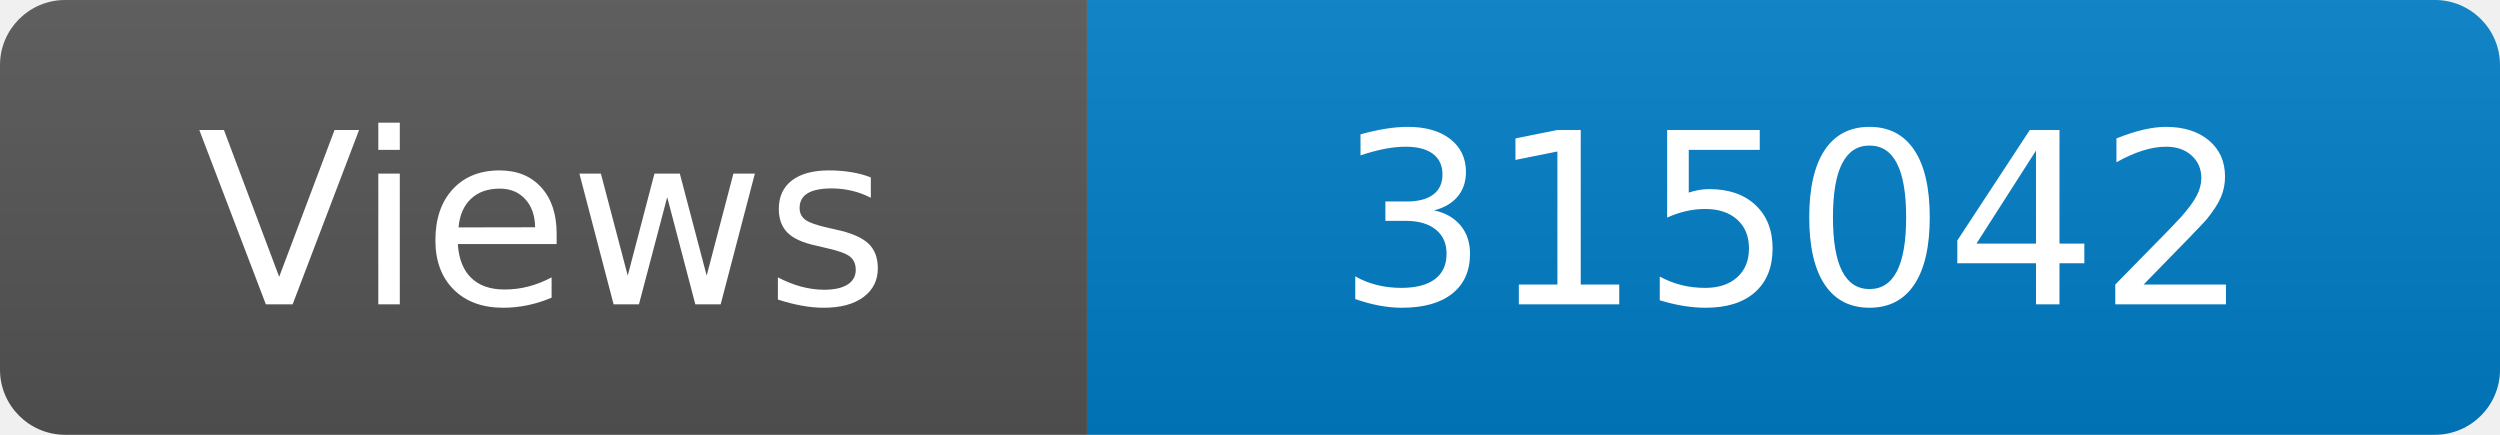
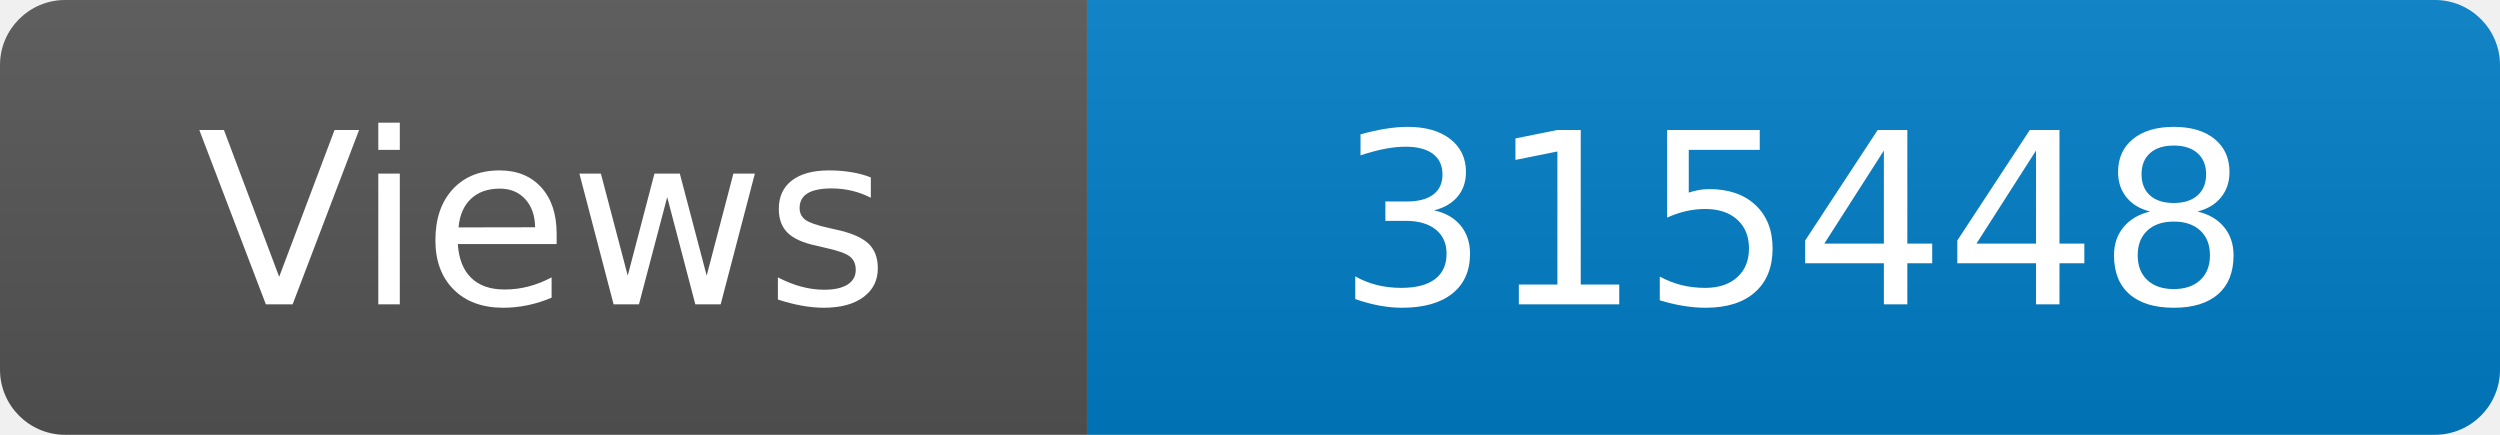
<svg xmlns="http://www.w3.org/2000/svg" width="115" height="20" role="img" aria-label="Maintained?: yes">
  <linearGradient id="s" x2="0" y2="100%">
    <stop offset="0" stop-color="#bbb" stop-opacity=".1" />
    <stop offset="1" stop-opacity=".1" />
  </linearGradient>
  <clipPath id="r">
    <rect width="115" height="20" rx="3" fill="#fff" />
  </clipPath>
  <g clip-path="url(#r)">
    <rect width="50" height="20" fill="#555" />
    <rect x="50" width="160" height="20" fill="#007ec6" />
    <rect width="115" height="20" fill="url(#s)" />
  </g>
  <g fill="#fff" text-anchor="middle" font-family="Verdana,Geneva,DejaVu Sans,sans-serif" font-size="110">
    <text x="250" y="140" transform="scale(.1)" fill="#fff">Views</text>
-     <text x="825" y="140" transform="scale(.1)" fill="#fff">315042</text>
+     <text x="825" y="140" transform="scale(.1)" fill="#fff">315448</text>
  </g>
</svg>
